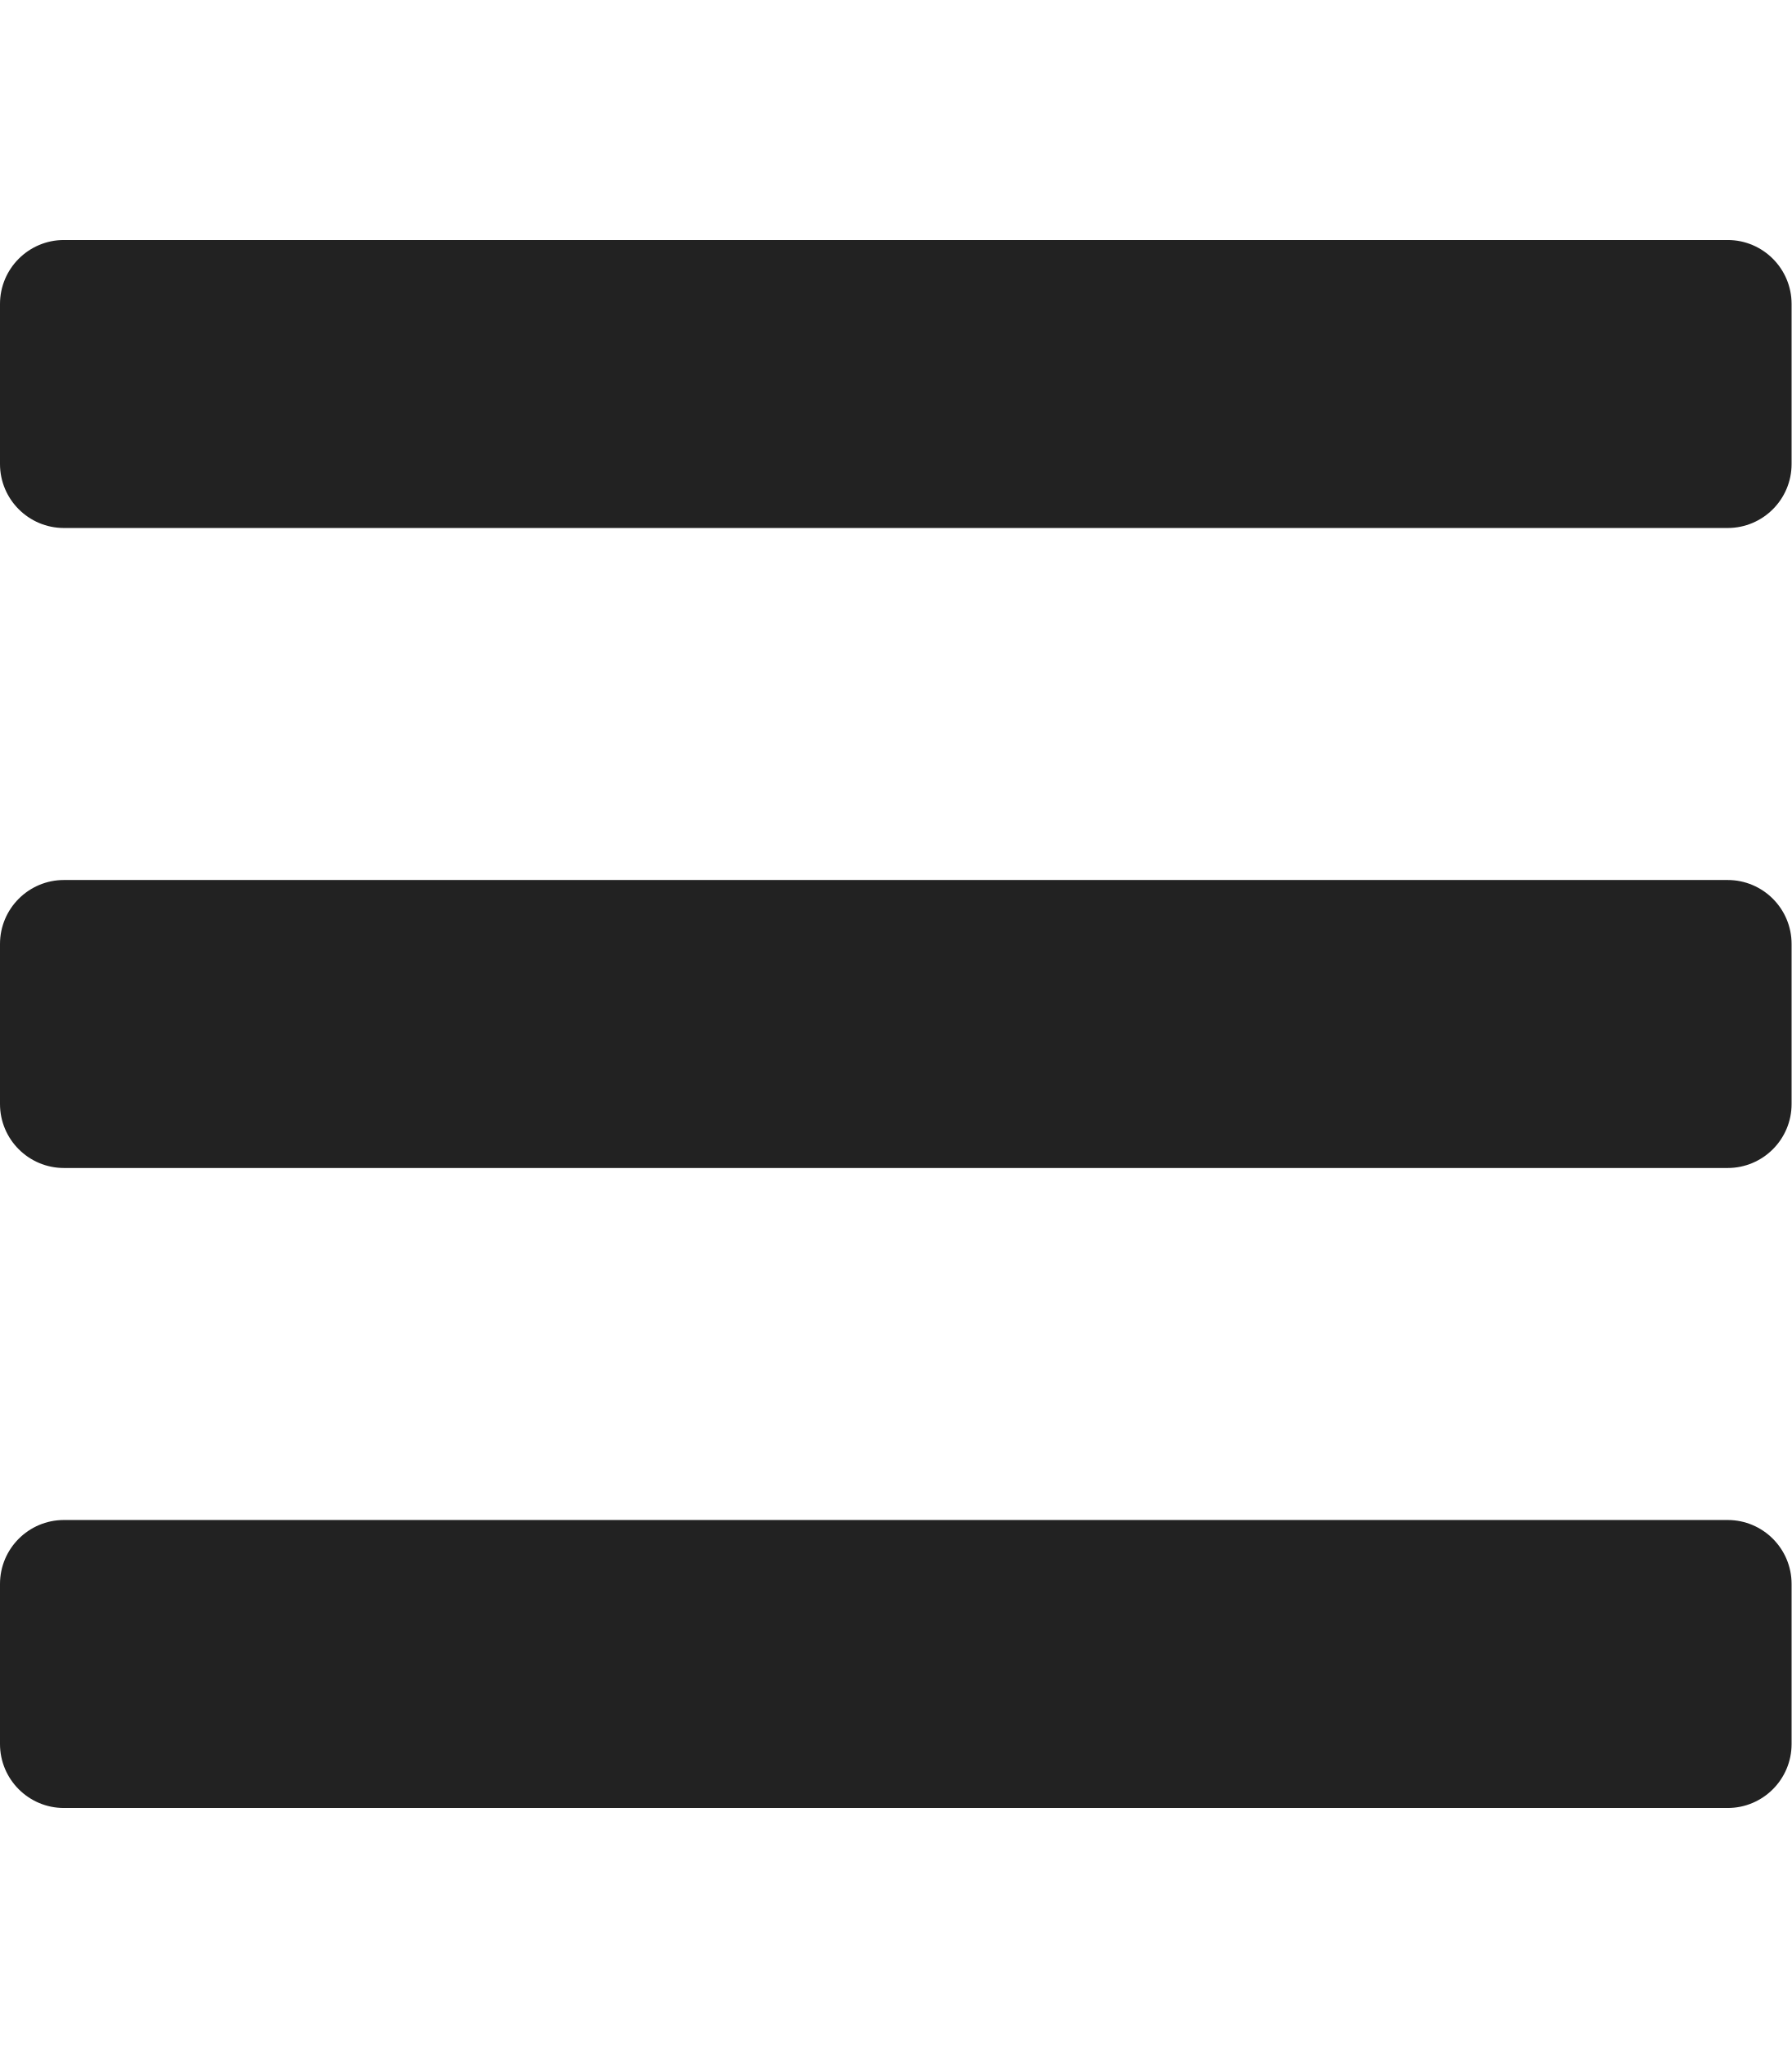
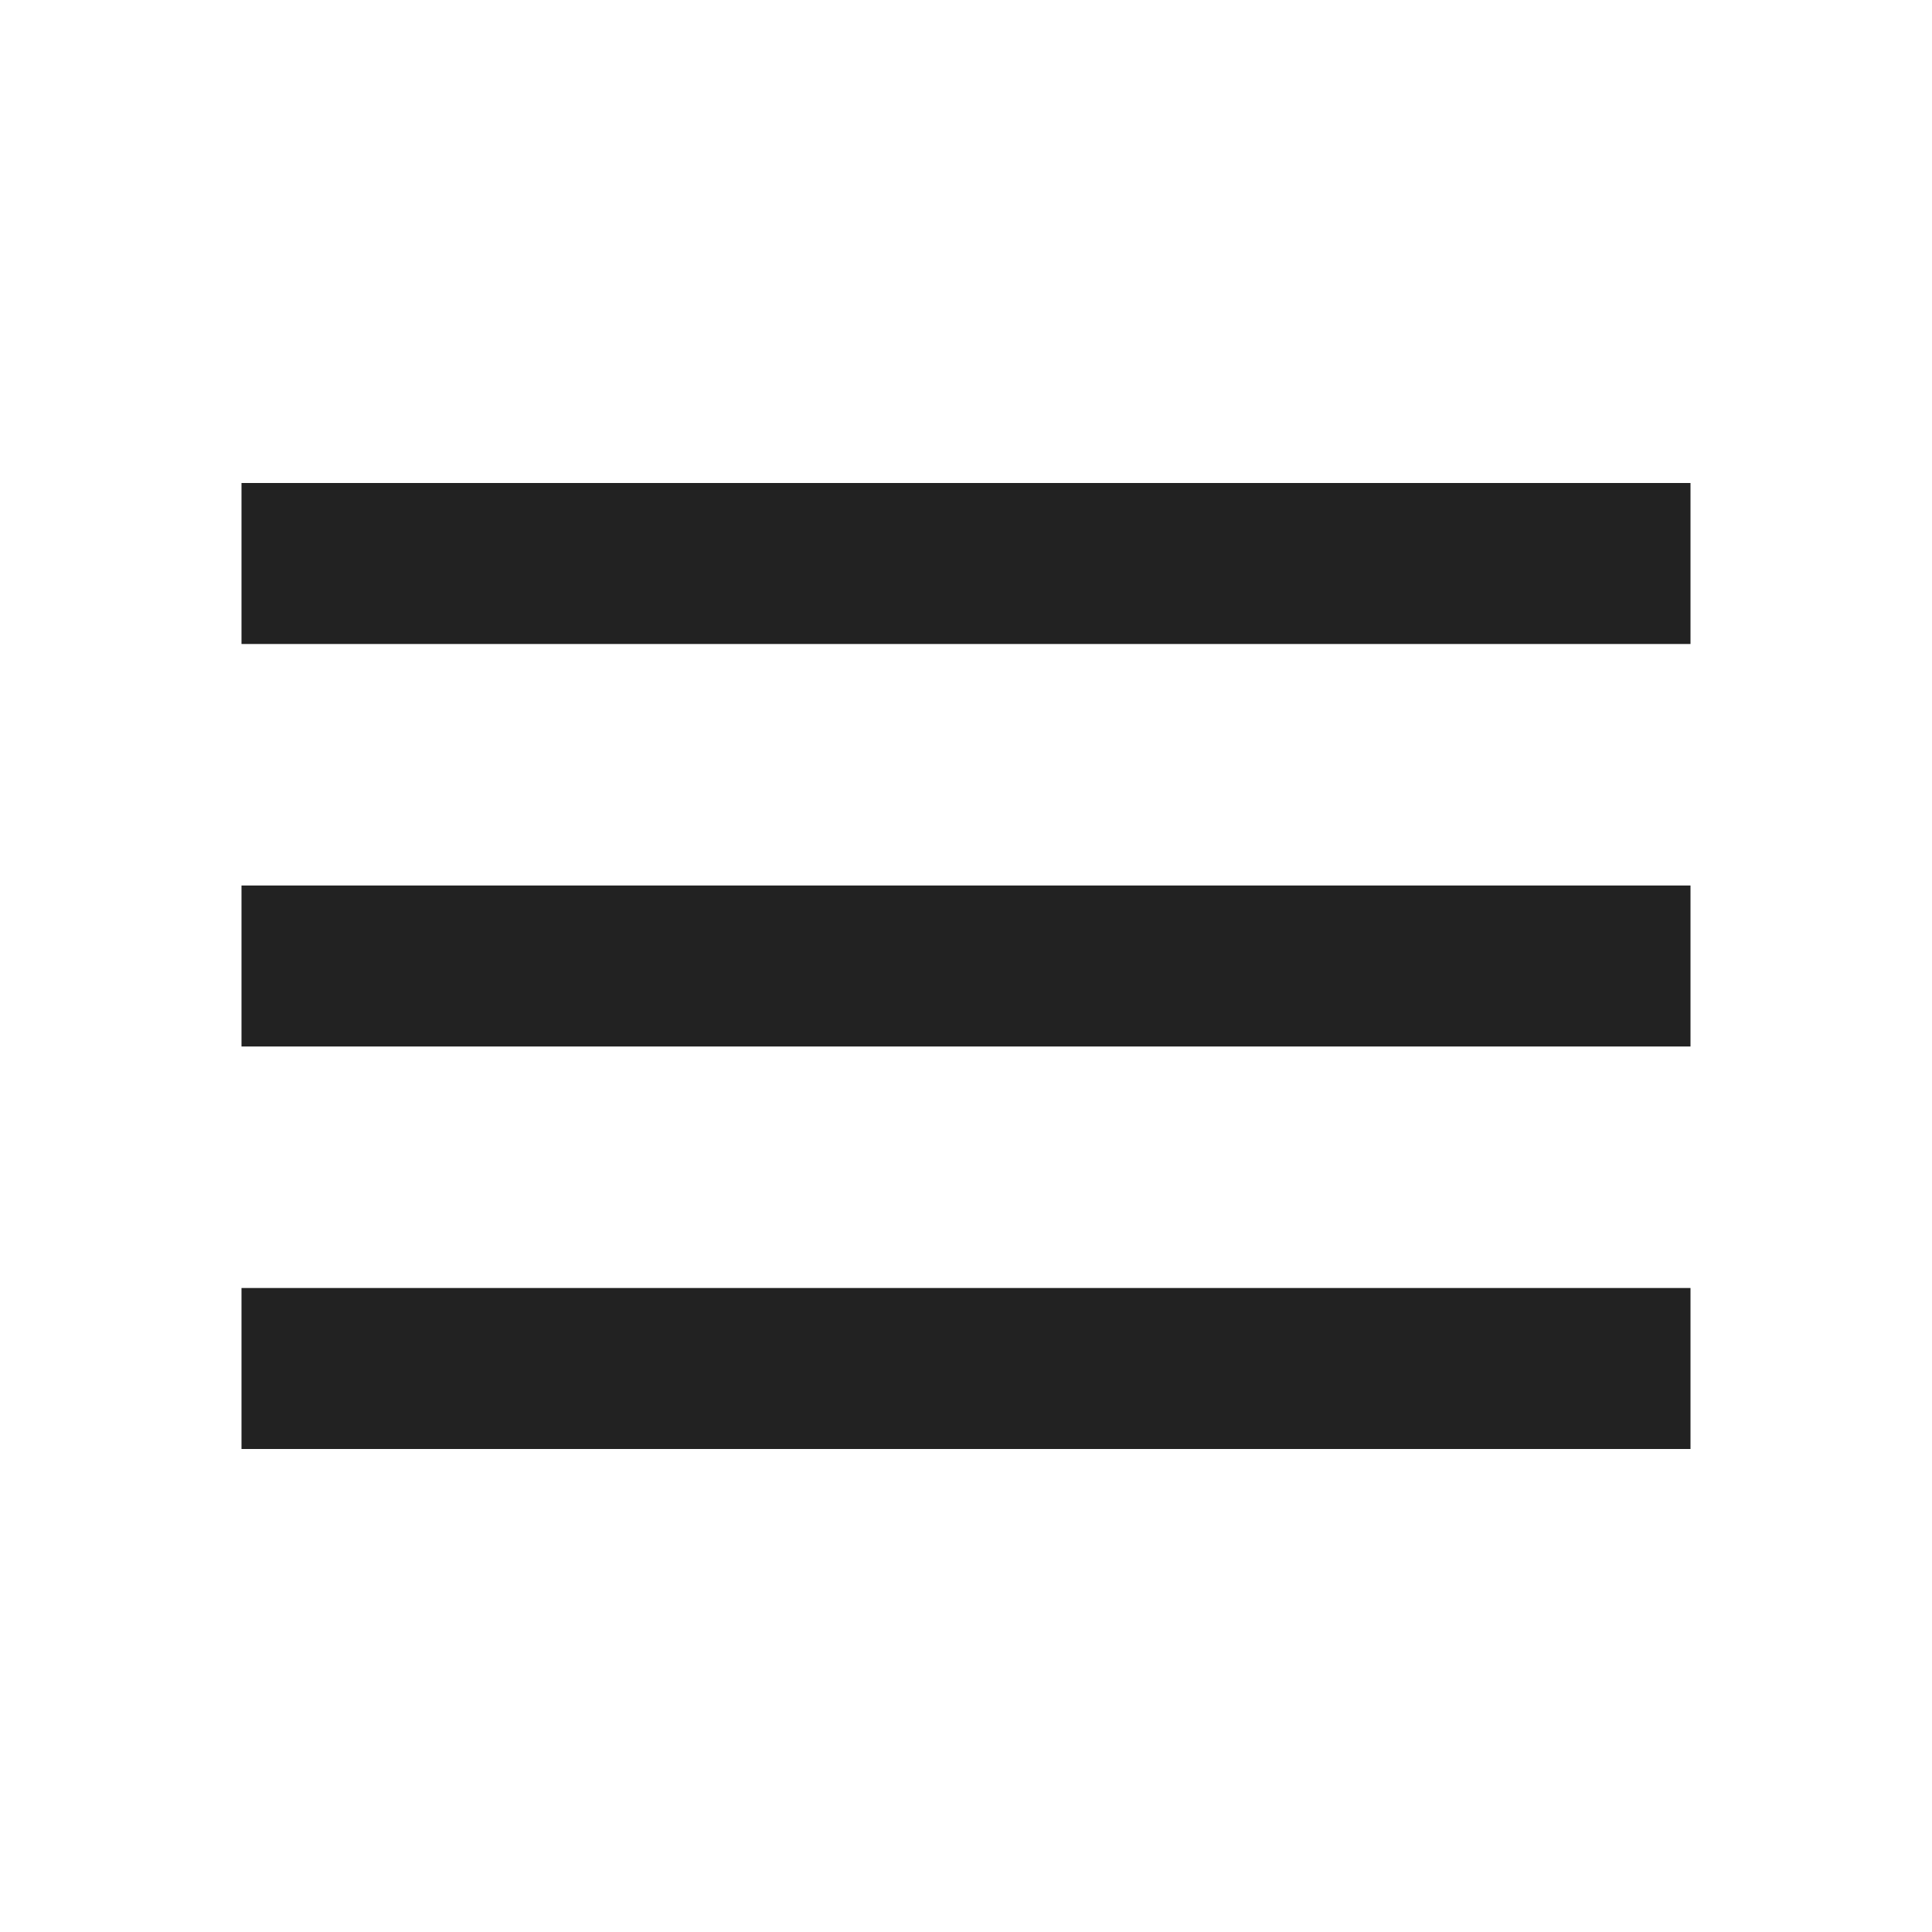
- <svg xmlns="http://www.w3.org/2000/svg" aria-hidden="true" focusable="false" data-prefix="fas" data-icon="bars" class="svg-inline--fa fa-bars fa-w-14" role="img" viewBox="0 0 448 512">
-   <path fill="#222222" d="M16 132h416c8.837 0 16-7.163 16-16V76c0-8.837-7.163-16-16-16H16C7.163 60 0 67.163 0 76v40c0 8.837 7.163 16 16 16zm0 160h416c8.837 0 16-7.163 16-16v-40c0-8.837-7.163-16-16-16H16c-8.837 0-16 7.163-16 16v40c0 8.837 7.163 16 16 16zm0 160h416c8.837 0 16-7.163 16-16v-40c0-8.837-7.163-16-16-16H16c-8.837 0-16 7.163-16 16v40c0 8.837 7.163 16 16 16z" />
+ <svg xmlns="http://www.w3.org/2000/svg" width="24" height="24" viewBox="0 0 24 24" fill="none">
+   <path d="M21 18H3V16H21V18ZM21 13H3V11H21V13ZM21 8H3V6H21V8Z" fill="#222222" />
</svg>
